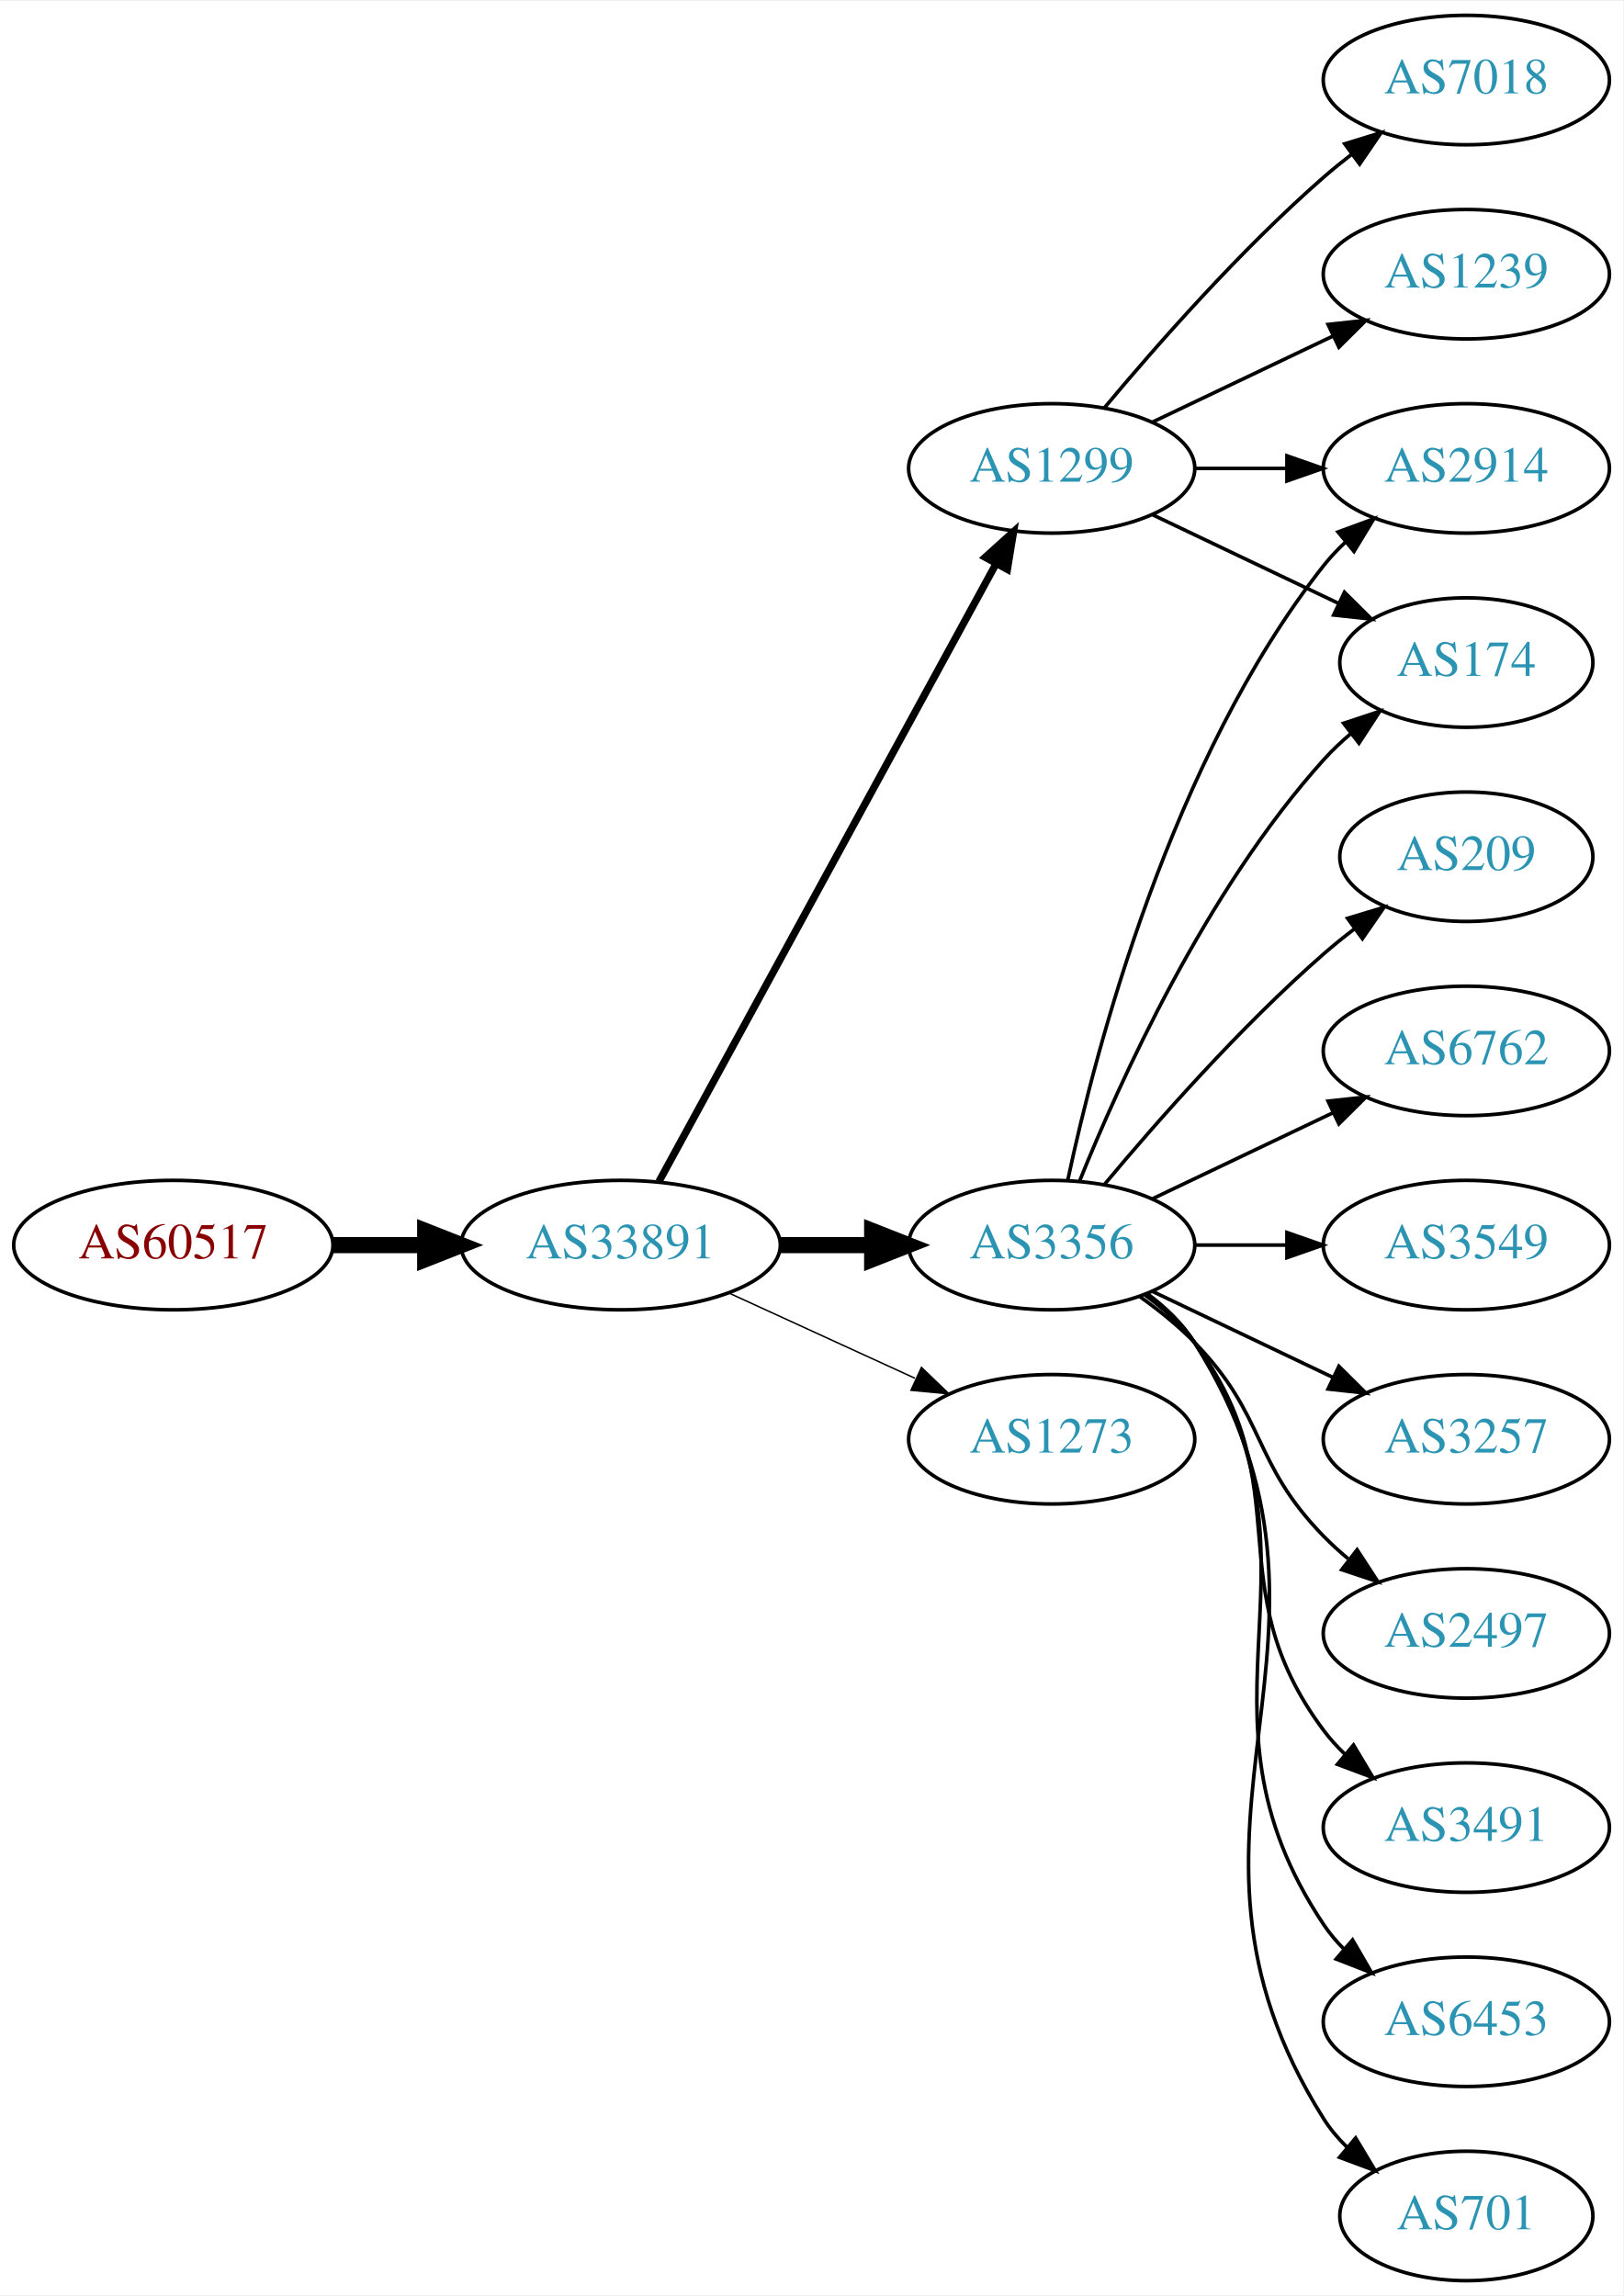
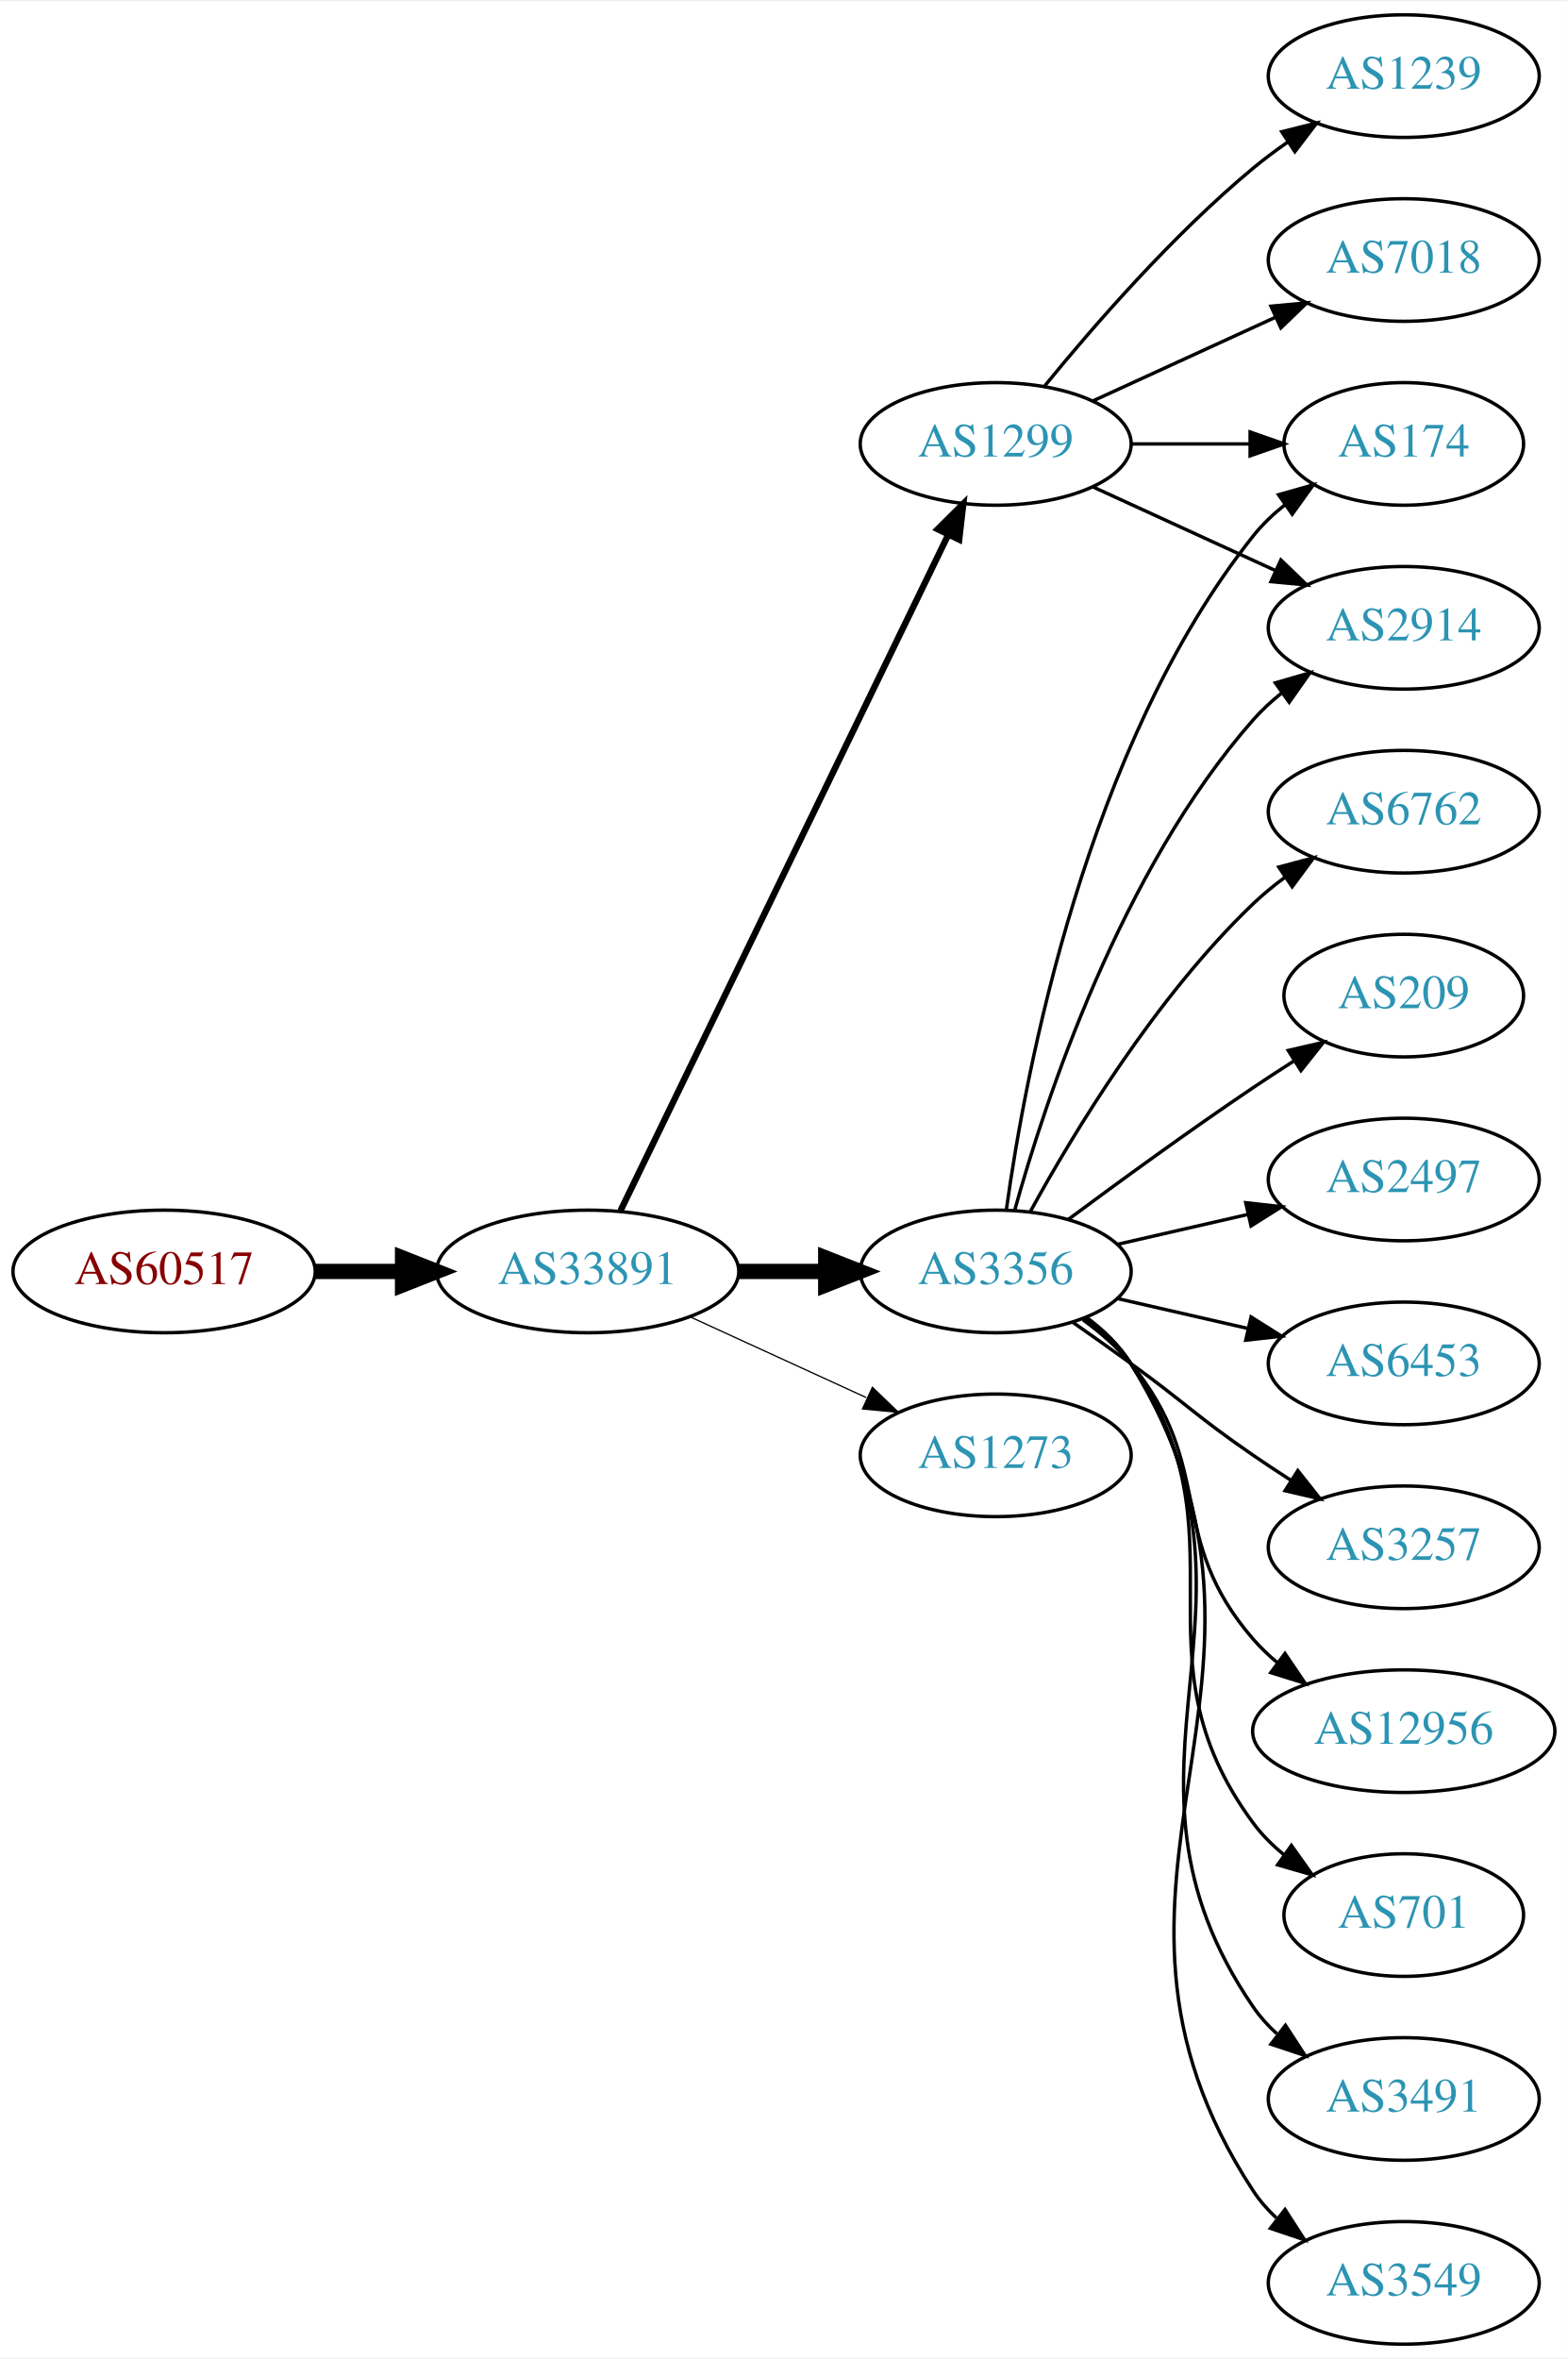
- <svg xmlns="http://www.w3.org/2000/svg" xmlns:xlink="http://www.w3.org/1999/xlink" width="451pt" height="638pt" viewBox="0.00 0.00 451.37 638.00">
-   <g id="graph0" class="graph" transform="scale(1 1) rotate(0) translate(4 634)">
-     <polygon fill="white" stroke="none" points="-4,4 -4,-634 447.37,-634 447.37,4 -4,4" />
+ <svg xmlns="http://www.w3.org/2000/svg" xmlns:xlink="http://www.w3.org/1999/xlink" width="460pt" height="692pt" viewBox="0.00 0.00 460.47 692.00">
+   <g id="graph0" class="graph" transform="scale(1 1) rotate(0) translate(4 688)">
+     <polygon fill="white" stroke="none" points="-4,4 -4,-688 456.469,-688 456.469,4 -4,4" />
    <g id="node1" class="node">
      <g id="a_node1">
        <a xlink:href="/asn/60517" xlink:title="AS60517 ~ AS-CABLEVISION [AT]">
-           <ellipse fill="#ffffff" stroke="black" cx="44.196" cy="-288" rx="44.393" ry="18" />
-           <text text-anchor="middle" x="44.196" y="-284.3" font-family="Times,serif" font-size="14.00" fill="#880000">AS60517</text>
+           <ellipse fill="#ffffff" stroke="black" cx="44.196" cy="-315" rx="44.393" ry="18" />
+           <text text-anchor="middle" x="44.196" y="-311.3" font-family="Times,serif" font-size="14.00" fill="#880000">AS60517</text>
        </a>
      </g>
    </g>
    <g id="node2" class="node">
      <g id="a_node2">
        <a xlink:href="/asn/33891" xlink:title="AS33891 ~ CORE-BACKBONE GMBH GLOBAL NETWORK [DE]">
-           <ellipse fill="#ffffff" stroke="black" cx="168.588" cy="-288" rx="44.393" ry="18" />
-           <text text-anchor="middle" x="168.588" y="-284.3" font-family="Times,serif" font-size="14.00" fill="#2c94b3">AS33891</text>
+           <ellipse fill="#ffffff" stroke="black" cx="168.588" cy="-315" rx="44.393" ry="18" />
+           <text text-anchor="middle" x="168.588" y="-311.3" font-family="Times,serif" font-size="14.00" fill="#2c94b3">AS33891</text>
        </a>
      </g>
    </g>
    <g id="edge1" class="edge">
-       <path fill="none" stroke="black" stroke-width="4.5" d="M88.692,-288C96.898,-288 105.569,-288 114.041,-288" />
-       <polygon fill="black" stroke="black" stroke-width="4.5" points="114.233,-291.938 124.233,-288 114.233,-284.063 114.233,-291.938" />
+       <path fill="none" stroke="black" stroke-width="4.5" d="M88.692,-315C96.898,-315 105.569,-315 114.041,-315" />
+       <polygon fill="black" stroke="black" stroke-width="4.5" points="114.233,-318.938 124.233,-315 114.233,-311.063 114.233,-318.938" />
    </g>
    <g id="node3" class="node">
      <g id="a_node3">
-         <a xlink:href="/asn/3356" xlink:title="AS3356 ~ Level 3 Parent, LLC [US]">
-           <ellipse fill="#ffffff" stroke="black" cx="288.431" cy="-288" rx="39.794" ry="18" />
-           <text text-anchor="middle" x="288.431" y="-284.3" font-family="Times,serif" font-size="14.00" fill="#2c94b3">AS3356</text>
+         <a xlink:href="/asn/1299" xlink:title="AS1299 ~ Telia Carrier [EU]">
+           <ellipse fill="#ffffff" stroke="black" cx="288.431" cy="-558" rx="39.794" ry="18" />
+           <text text-anchor="middle" x="288.431" y="-554.3" font-family="Times,serif" font-size="14.00" fill="#2c94b3">AS1299</text>
        </a>
      </g>
    </g>
    <g id="edge2" class="edge">
-       <path fill="none" stroke="black" stroke-width="4.5" d="M212.799,-288C221.112,-288 229.875,-288 238.357,-288" />
-       <polygon fill="black" stroke="black" stroke-width="4.5" points="238.516,-291.938 248.516,-288 238.516,-284.063 238.516,-291.938" />
+       <path fill="none" stroke="black" stroke-width="1.875" d="M178.253,-332.868C198.734,-375.101 250.221,-481.272 274.447,-531.227" />
+       <polygon fill="black" stroke="black" stroke-width="1.875" points="271.399,-532.963 278.912,-540.433 277.697,-529.908 271.399,-532.963" />
    </g>
    <g id="node4" class="node">
      <g id="a_node4">
-         <a xlink:href="/asn/1299" xlink:title="AS1299 ~ Telia Carrier [EU]">
-           <ellipse fill="#ffffff" stroke="black" cx="288.431" cy="-504" rx="39.794" ry="18" />
-           <text text-anchor="middle" x="288.431" y="-500.3" font-family="Times,serif" font-size="14.00" fill="#2c94b3">AS1299</text>
+         <a xlink:href="/asn/3356" xlink:title="AS3356 ~ Level 3 Parent, LLC [US]">
+           <ellipse fill="#ffffff" stroke="black" cx="288.431" cy="-315" rx="39.794" ry="18" />
+           <text text-anchor="middle" x="288.431" y="-311.3" font-family="Times,serif" font-size="14.00" fill="#2c94b3">AS3356</text>
        </a>
      </g>
    </g>
    <g id="edge3" class="edge">
-       <path fill="none" stroke="black" stroke-width="2.045" d="M179.232,-305.676C199.913,-343.584 248.626,-432.873 273.005,-477.559" />
-       <polygon fill="black" stroke="black" stroke-width="2.045" points="269.957,-479.28 277.819,-486.383 276.102,-475.928 269.957,-479.28" />
+       <path fill="none" stroke="black" stroke-width="4.5" d="M212.799,-315C221.112,-315 229.875,-315 238.357,-315" />
+       <polygon fill="black" stroke="black" stroke-width="4.5" points="238.516,-318.938 248.516,-315 238.516,-311.063 238.516,-318.938" />
    </g>
    <g id="node5" class="node">
      <g id="a_node5">
        <a xlink:href="/asn/1273" xlink:title="AS1273 ~ Vodafone Group PLC [EU]">
-           <ellipse fill="#ffffff" stroke="black" cx="288.431" cy="-234" rx="39.794" ry="18" />
-           <text text-anchor="middle" x="288.431" y="-230.3" font-family="Times,serif" font-size="14.00" fill="#2c94b3">AS1273</text>
+           <ellipse fill="#ffffff" stroke="black" cx="288.431" cy="-261" rx="39.794" ry="18" />
+           <text text-anchor="middle" x="288.431" y="-257.3" font-family="Times,serif" font-size="14.00" fill="#2c94b3">AS1273</text>
        </a>
      </g>
    </g>
    <g id="edge4" class="edge">
-       <path fill="none" stroke="black" stroke-width="0.409" d="M198.718,-274.652C214.329,-267.498 233.727,-258.609 250.399,-250.97" />
-       <polygon fill="black" stroke="black" stroke-width="0.409" points="252.218,-253.986 259.851,-246.638 249.302,-247.622 252.218,-253.986" />
+       <path fill="none" stroke="black" stroke-width="0.375" d="M198.718,-301.652C214.329,-294.498 233.727,-285.609 250.399,-277.97" />
+       <polygon fill="black" stroke="black" stroke-width="0.375" points="252.218,-280.986 259.851,-273.638 249.302,-274.622 252.218,-280.986" />
    </g>
    <g id="node6" class="node">
      <g id="a_node6">
-         <a xlink:href="/asn/2914" xlink:title="AS2914 ~ NTT America, Inc. [US]">
-           <ellipse fill="#ffffff" stroke="black" cx="403.724" cy="-504" rx="39.794" ry="18" />
-           <text text-anchor="middle" x="403.724" y="-500.3" font-family="Times,serif" font-size="14.00" fill="#2c94b3">AS2914</text>
+         <a xlink:href="/asn/7018" xlink:title="AS7018 ~ AT&amp;T Services, Inc. [US]">
+           <ellipse fill="#ffffff" stroke="black" cx="408.273" cy="-612" rx="39.794" ry="18" />
+           <text text-anchor="middle" x="408.273" y="-608.3" font-family="Times,serif" font-size="14.00" fill="#2c94b3">AS7018</text>
        </a>
      </g>
    </g>
    <g id="edge5" class="edge">
-       <path fill="none" stroke="black" d="M292.921,-306.16C300.552,-342.03 321.544,-423.155 364.077,-477 365.885,-479.288 367.937,-481.462 370.132,-483.51" />
-       <polygon fill="black" stroke="black" points="368.043,-486.323 377.992,-489.966 372.486,-480.914 368.043,-486.323" />
+       <path fill="none" stroke="black" d="M317.06,-570.661C333.017,-577.973 353.287,-587.261 370.57,-595.181" />
+       <polygon fill="black" stroke="black" points="369.269,-598.435 379.818,-599.419 372.185,-592.071 369.269,-598.435" />
    </g>
    <g id="node7" class="node">
      <g id="a_node7">
-         <a xlink:href="/asn/2497" xlink:title="AS2497 ~ Internet Initiative Japan Inc. [JP]">
-           <ellipse fill="#ffffff" stroke="black" cx="403.724" cy="-180" rx="39.794" ry="18" />
-           <text text-anchor="middle" x="403.724" y="-176.3" font-family="Times,serif" font-size="14.00" fill="#2c94b3">AS2497</text>
+         <a xlink:href="/asn/2914" xlink:title="AS2914 ~ NTT America, Inc. [US]">
+           <ellipse fill="#ffffff" stroke="black" cx="408.273" cy="-504" rx="39.794" ry="18" />
+           <text text-anchor="middle" x="408.273" y="-500.3" font-family="Times,serif" font-size="14.00" fill="#2c94b3">AS2914</text>
        </a>
      </g>
    </g>
    <g id="edge6" class="edge">
-       <path fill="none" stroke="black" d="M313.025,-273.611C318.281,-269.852 323.613,-265.563 328.077,-261 348.25,-240.383 343.905,-227.617 364.077,-207 366.17,-204.861 368.453,-202.782 370.83,-200.79" />
-       <polygon fill="black" stroke="black" points="373.349,-203.268 379.13,-194.389 369.074,-197.725 373.349,-203.268" />
+       <path fill="none" stroke="black" d="M317.06,-545.339C333.017,-538.027 353.287,-528.739 370.57,-520.819" />
+       <polygon fill="black" stroke="black" points="372.185,-523.929 379.818,-516.581 369.269,-517.565 372.185,-523.929" />
    </g>
    <g id="node8" class="node">
      <g id="a_node8">
-         <a xlink:href="/asn/3491" xlink:title="AS3491 ~ PCCW Global, Inc. [US]">
-           <ellipse fill="#ffffff" stroke="black" cx="403.724" cy="-126" rx="39.794" ry="18" />
-           <text text-anchor="middle" x="403.724" y="-122.3" font-family="Times,serif" font-size="14.00" fill="#2c94b3">AS3491</text>
+         <a xlink:href="/asn/174" xlink:title="AS174 ~ Cogent Communications [US]">
+           <ellipse fill="#ffffff" stroke="black" cx="408.273" cy="-558" rx="35.194" ry="18" />
+           <text text-anchor="middle" x="408.273" y="-554.3" font-family="Times,serif" font-size="14.00" fill="#2c94b3">AS174</text>
        </a>
      </g>
    </g>
    <g id="edge7" class="edge">
-       <path fill="none" stroke="black" d="M314.362,-274.118C319.438,-270.389 324.356,-265.984 328.077,-261 358.349,-220.458 333.806,-193.542 364.077,-153 365.822,-150.664 367.829,-148.455 369.992,-146.383" />
-       <polygon fill="black" stroke="black" points="372.352,-148.973 377.793,-139.882 367.87,-143.595 372.352,-148.973" />
+       <path fill="none" stroke="black" d="M328.343,-558C339.43,-558 351.59,-558 362.972,-558" />
+       <polygon fill="black" stroke="black" points="363.154,-561.5 373.154,-558 363.154,-554.5 363.154,-561.5" />
    </g>
    <g id="node9" class="node">
      <g id="a_node9">
-         <a xlink:href="/asn/6453" xlink:title="AS6453 ~ TATA COMMUNICATIONS (AMERICA) INC [US]">
-           <ellipse fill="#ffffff" stroke="black" cx="403.724" cy="-72" rx="39.794" ry="18" />
-           <text text-anchor="middle" x="403.724" y="-68.3" font-family="Times,serif" font-size="14.00" fill="#2c94b3">AS6453</text>
+         <a xlink:href="/asn/1239" xlink:title="AS1239 ~ Sprint [US]">
+           <ellipse fill="#ffffff" stroke="black" cx="408.273" cy="-666" rx="39.794" ry="18" />
+           <text text-anchor="middle" x="408.273" y="-662.3" font-family="Times,serif" font-size="14.00" fill="#2c94b3">AS1239</text>
        </a>
      </g>
    </g>
    <g id="edge8" class="edge">
-       <path fill="none" stroke="black" d="M314.75,-274.393C319.806,-270.649 324.617,-266.169 328.077,-261 369.102,-199.706 323.053,-160.294 364.077,-99 365.699,-96.577 367.618,-94.305 369.72,-92.19" />
-       <polygon fill="black" stroke="black" points="372.087,-94.771 377.405,-85.607 367.533,-89.454 372.087,-94.771" />
+       <path fill="none" stroke="black" d="M302.85,-575.065C316.964,-592.375 340.379,-619.345 364.077,-639 367.294,-641.668 370.794,-644.27 374.365,-646.741" />
+       <polygon fill="black" stroke="black" points="372.442,-649.666 382.721,-652.236 376.288,-643.817 372.442,-649.666" />
+     </g>
+     <g id="edge13" class="edge">
+       <path fill="none" stroke="black" d="M294.004,-332.946C302.909,-364.995 325.194,-432.842 364.077,-477 366.561,-479.821 369.411,-482.449 372.437,-484.871" />
+       <polygon fill="black" stroke="black" points="370.554,-487.828 380.726,-490.791 374.622,-482.131 370.554,-487.828" />
+     </g>
+     <g id="edge10" class="edge">
+       <path fill="none" stroke="black" d="M291.57,-333.17C297.07,-372.974 314.896,-469.233 364.077,-531 366.742,-534.347 369.942,-537.393 373.38,-540.132" />
+       <polygon fill="black" stroke="black" points="371.498,-543.087 381.694,-545.965 375.518,-537.357 371.498,-543.087" />
    </g>
    <g id="node10" class="node">
      <g id="a_node10">
-         <a xlink:href="/asn/701" xlink:title="AS701 ~ UUNET [US]">
-           <ellipse fill="#ffffff" stroke="black" cx="403.724" cy="-18" rx="35.194" ry="18" />
-           <text text-anchor="middle" x="403.724" y="-14.3" font-family="Times,serif" font-size="14.00" fill="#2c94b3">AS701</text>
+         <a xlink:href="/asn/6453" xlink:title="AS6453 ~ TATA COMMUNICATIONS (AMERICA) INC [US]">
+           <ellipse fill="#ffffff" stroke="black" cx="408.273" cy="-288" rx="39.794" ry="18" />
+           <text text-anchor="middle" x="408.273" y="-284.3" font-family="Times,serif" font-size="14.00" fill="#2c94b3">AS6453</text>
        </a>
      </g>
    </g>
    <g id="edge9" class="edge">
-       <path fill="none" stroke="black" d="M314.957,-274.528C320.002,-270.777 324.757,-266.26 328.077,-261 380.027,-178.7 312.127,-127.3 364.077,-45 365.869,-42.162 368.077,-39.541 370.524,-37.14" />
-       <polygon fill="black" stroke="black" points="372.942,-39.681 378.398,-30.598 368.469,-34.297 372.942,-39.681" />
+       <path fill="none" stroke="black" d="M324.15,-307.045C336.15,-304.296 349.771,-301.175 362.463,-298.267" />
+       <polygon fill="black" stroke="black" points="363.429,-301.636 372.395,-295.991 361.866,-294.813 363.429,-301.636" />
    </g>
    <g id="node11" class="node">
      <g id="a_node11">
-         <a xlink:href="/asn/174" xlink:title="AS174 ~ Cogent Communications [US]">
-           <ellipse fill="#ffffff" stroke="black" cx="403.724" cy="-450" rx="35.194" ry="18" />
-           <text text-anchor="middle" x="403.724" y="-446.3" font-family="Times,serif" font-size="14.00" fill="#2c94b3">AS174</text>
-         </a>
-       </g>
-     </g>
-     <g id="edge10" class="edge">
-       <path fill="none" stroke="black" d="M296.179,-305.787C307.23,-333.243 331.283,-386.578 364.077,-423 366.393,-425.572 368.998,-428.03 371.733,-430.343" />
-       <polygon fill="black" stroke="black" points="369.599,-433.117 379.656,-436.448 373.871,-427.572 369.599,-433.117" />
+         <a xlink:href="/asn/3257" xlink:title="AS3257 ~ GTT [DE]">
+           <ellipse fill="#ffffff" stroke="black" cx="408.273" cy="-234" rx="39.794" ry="18" />
+           <text text-anchor="middle" x="408.273" y="-230.3" font-family="Times,serif" font-size="14.00" fill="#2c94b3">AS3257</text>
+         </a>
+       </g>
+     </g>
+     <g id="edge11" class="edge">
+       <path fill="none" stroke="black" d="M311.188,-299.991C316.722,-296.121 322.641,-291.936 328.077,-288 344.277,-276.271 347.583,-272.311 364.077,-261 367.606,-258.581 371.343,-256.111 375.084,-253.698" />
+       <polygon fill="black" stroke="black" points="377.156,-256.528 383.725,-248.216 373.406,-250.618 377.156,-256.528" />
    </g>
    <g id="node12" class="node">
      <g id="a_node12">
-         <a xlink:href="/asn/209" xlink:title="AS209 ~ CenturyLink Communications, LLC [US]">
-           <ellipse fill="#ffffff" stroke="black" cx="403.724" cy="-396" rx="35.194" ry="18" />
-           <text text-anchor="middle" x="403.724" y="-392.3" font-family="Times,serif" font-size="14.00" fill="#2c94b3">AS209</text>
-         </a>
-       </g>
-     </g>
-     <g id="edge11" class="edge">
-       <path fill="none" stroke="black" d="M303.061,-304.817C317.343,-321.929 340.89,-348.745 364.077,-369 366.747,-371.332 369.62,-373.648 372.55,-375.886" />
-       <polygon fill="black" stroke="black" points="370.701,-378.87 380.841,-381.939 374.828,-373.216 370.701,-378.87" />
+         <a xlink:href="/asn/12956" xlink:title="AS12956 ~ TELXIUS [ES]">
+           <ellipse fill="#ffffff" stroke="black" cx="408.273" cy="-180" rx="44.393" ry="18" />
+           <text text-anchor="middle" x="408.273" y="-176.3" font-family="Times,serif" font-size="14.00" fill="#2c94b3">AS12956</text>
+         </a>
+       </g>
+     </g>
+     <g id="edge12" class="edge">
+       <path fill="none" stroke="black" d="M314.012,-300.844C319.106,-297.128 324.12,-292.799 328.077,-288 353.142,-257.606 338.243,-236.742 364.077,-207 366.223,-204.53 368.651,-202.209 371.234,-200.047" />
+       <polygon fill="black" stroke="black" points="373.38,-202.814 379.326,-194.044 369.209,-197.192 373.38,-202.814" />
    </g>
    <g id="node13" class="node">
      <g id="a_node13">
-         <a xlink:href="/asn/6762" xlink:title="AS6762 ~ TELECOM ITALIA SPARKLE S.p.A. [IT]">
-           <ellipse fill="#ffffff" stroke="black" cx="403.724" cy="-342" rx="39.794" ry="18" />
-           <text text-anchor="middle" x="403.724" y="-338.3" font-family="Times,serif" font-size="14.00" fill="#2c94b3">AS6762</text>
-         </a>
-       </g>
-     </g>
-     <g id="edge12" class="edge">
-       <path fill="none" stroke="black" d="M316.567,-300.934C331.561,-308.081 350.382,-317.052 366.605,-324.785" />
-       <polygon fill="black" stroke="black" points="365.276,-328.028 375.809,-329.171 368.288,-321.709 365.276,-328.028" />
+         <a xlink:href="/asn/701" xlink:title="AS701 ~ UUNET [US]">
+           <ellipse fill="#ffffff" stroke="black" cx="408.273" cy="-126" rx="35.194" ry="18" />
+           <text text-anchor="middle" x="408.273" y="-122.3" font-family="Times,serif" font-size="14.00" fill="#2c94b3">AS701</text>
+         </a>
+       </g>
+     </g>
+     <g id="edge14" class="edge">
+       <path fill="none" stroke="black" d="M314.59,-301.284C319.654,-297.545 324.51,-293.096 328.077,-288 363.691,-237.131 327.174,-202.941 364.077,-153 366.62,-149.559 369.744,-146.455 373.139,-143.682" />
+       <polygon fill="black" stroke="black" points="375.278,-146.456 381.406,-137.814 371.226,-140.748 375.278,-146.456" />
    </g>
    <g id="node14" class="node">
      <g id="a_node14">
-         <a xlink:href="/asn/3549" xlink:title="AS3549 ~ Level 3 Parent, LLC [US]">
-           <ellipse fill="#ffffff" stroke="black" cx="403.724" cy="-288" rx="39.794" ry="18" />
-           <text text-anchor="middle" x="403.724" y="-284.3" font-family="Times,serif" font-size="14.00" fill="#2c94b3">AS3549</text>
-         </a>
-       </g>
-     </g>
-     <g id="edge13" class="edge">
-       <path fill="none" stroke="black" d="M328.103,-288C336.306,-288 345.07,-288 353.602,-288" />
-       <polygon fill="black" stroke="black" points="353.841,-291.5 363.841,-288 353.841,-284.5 353.841,-291.5" />
+         <a xlink:href="/asn/3491" xlink:title="AS3491 ~ PCCW Global, Inc. [US]">
+           <ellipse fill="#ffffff" stroke="black" cx="408.273" cy="-72" rx="39.794" ry="18" />
+           <text text-anchor="middle" x="408.273" y="-68.3" font-family="Times,serif" font-size="14.00" fill="#2c94b3">AS3491</text>
+         </a>
+       </g>
+     </g>
+     <g id="edge15" class="edge">
+       <path fill="none" stroke="black" d="M314.867,-301.47C319.917,-297.722 324.696,-293.221 328.077,-288 374.552,-216.222 315.781,-169.566 364.077,-99 366.025,-96.154 368.382,-93.548 370.978,-91.176" />
+       <polygon fill="black" stroke="black" points="373.53,-93.628 379.315,-84.751 369.257,-88.083 373.53,-93.628" />
    </g>
    <g id="node15" class="node">
      <g id="a_node15">
-         <a xlink:href="/asn/3257" xlink:title="AS3257 ~ GTT [DE]">
-           <ellipse fill="#ffffff" stroke="black" cx="403.724" cy="-234" rx="39.794" ry="18" />
-           <text text-anchor="middle" x="403.724" y="-230.3" font-family="Times,serif" font-size="14.00" fill="#2c94b3">AS3257</text>
-         </a>
-       </g>
-     </g>
-     <g id="edge14" class="edge">
-       <path fill="none" stroke="black" d="M316.567,-275.066C331.561,-267.919 350.382,-258.948 366.605,-251.215" />
-       <polygon fill="black" stroke="black" points="368.288,-254.291 375.809,-246.829 365.276,-247.972 368.288,-254.291" />
-     </g>
-     <g id="edge18" class="edge">
-       <path fill="none" stroke="black" d="M328.103,-504C336.306,-504 345.07,-504 353.602,-504" />
-       <polygon fill="black" stroke="black" points="353.841,-507.5 363.841,-504 353.841,-500.5 353.841,-507.5" />
-     </g>
-     <g id="edge17" class="edge">
-       <path fill="none" stroke="black" d="M316.567,-491.066C331.999,-483.71 351.485,-474.423 368.02,-466.541" />
-       <polygon fill="black" stroke="black" points="369.84,-469.551 377.361,-462.089 366.828,-463.232 369.84,-469.551" />
+         <a xlink:href="/asn/3549" xlink:title="AS3549 ~ Level 3 Parent, LLC [US]">
+           <ellipse fill="#ffffff" stroke="black" cx="408.273" cy="-18" rx="39.794" ry="18" />
+           <text text-anchor="middle" x="408.273" y="-14.3" font-family="Times,serif" font-size="14.00" fill="#2c94b3">AS3549</text>
+         </a>
+       </g>
+     </g>
+     <g id="edge16" class="edge">
+       <path fill="none" stroke="black" d="M315.027,-301.572C320.069,-297.819 324.805,-293.29 328.077,-288 385.518,-195.153 304.28,-136.347 364.077,-45 365.966,-42.114 368.282,-39.481 370.851,-37.091" />
+       <polygon fill="black" stroke="black" points="373.402,-39.541 379.144,-30.637 369.102,-34.017 373.402,-39.541" />
    </g>
    <g id="node16" class="node">
      <g id="a_node16">
-         <a xlink:href="/asn/7018" xlink:title="AS7018 ~ AT&amp;T Services, Inc. [US]">
-           <ellipse fill="#ffffff" stroke="black" cx="403.724" cy="-612" rx="39.794" ry="18" />
-           <text text-anchor="middle" x="403.724" y="-608.3" font-family="Times,serif" font-size="14.00" fill="#2c94b3">AS7018</text>
-         </a>
-       </g>
-     </g>
-     <g id="edge15" class="edge">
-       <path fill="none" stroke="black" d="M303.061,-520.817C317.343,-537.929 340.89,-564.745 364.077,-585 366.543,-587.154 369.182,-589.294 371.879,-591.372" />
-       <polygon fill="black" stroke="black" points="369.904,-594.264 380.033,-597.37 374.052,-588.625 369.904,-594.264" />
+         <a xlink:href="/asn/6762" xlink:title="AS6762 ~ TELECOM ITALIA SPARKLE S.p.A. [IT]">
+           <ellipse fill="#ffffff" stroke="black" cx="408.273" cy="-450" rx="39.794" ry="18" />
+           <text text-anchor="middle" x="408.273" y="-446.3" font-family="Times,serif" font-size="14.00" fill="#2c94b3">AS6762</text>
+         </a>
+       </g>
+     </g>
+     <g id="edge17" class="edge">
+       <path fill="none" stroke="black" d="M298.672,-332.713C311.218,-355.561 335.394,-395.611 364.077,-423 366.946,-425.739 370.134,-428.347 373.443,-430.785" />
+       <polygon fill="black" stroke="black" points="371.567,-433.742 381.803,-436.477 375.507,-427.956 371.567,-433.742" />
    </g>
    <g id="node17" class="node">
      <g id="a_node17">
-         <a xlink:href="/asn/1239" xlink:title="AS1239 ~ Sprint [US]">
-           <ellipse fill="#ffffff" stroke="black" cx="403.724" cy="-558" rx="39.794" ry="18" />
-           <text text-anchor="middle" x="403.724" y="-554.3" font-family="Times,serif" font-size="14.00" fill="#2c94b3">AS1239</text>
-         </a>
-       </g>
-     </g>
-     <g id="edge16" class="edge">
-       <path fill="none" stroke="black" d="M316.567,-516.934C331.561,-524.081 350.382,-533.052 366.605,-540.785" />
-       <polygon fill="black" stroke="black" points="365.276,-544.028 375.809,-545.171 368.288,-537.709 365.276,-544.028" />
+         <a xlink:href="/asn/209" xlink:title="AS209 ~ CenturyLink Communications, LLC [US]">
+           <ellipse fill="#ffffff" stroke="black" cx="408.273" cy="-396" rx="35.194" ry="18" />
+           <text text-anchor="middle" x="408.273" y="-392.3" font-family="Times,serif" font-size="14.00" fill="#2c94b3">AS209</text>
+         </a>
+       </g>
+     </g>
+     <g id="edge18" class="edge">
+       <path fill="none" stroke="black" d="M309.761,-330.277C324.623,-341.304 345.368,-356.407 364.077,-369 367.895,-371.569 371.945,-374.21 375.975,-376.786" />
+       <polygon fill="black" stroke="black" points="374.344,-379.895 384.669,-382.271 378.079,-373.975 374.344,-379.895" />
+     </g>
+     <g id="node18" class="node">
+       <g id="a_node18">
+         <a xlink:href="/asn/2497" xlink:title="AS2497 ~ Internet Initiative Japan Inc. [JP]">
+           <ellipse fill="#ffffff" stroke="black" cx="408.273" cy="-342" rx="39.794" ry="18" />
+           <text text-anchor="middle" x="408.273" y="-338.3" font-family="Times,serif" font-size="14.00" fill="#2c94b3">AS2497</text>
+         </a>
+       </g>
+     </g>
+     <g id="edge19" class="edge">
+       <path fill="none" stroke="black" d="M324.15,-322.955C336.15,-325.704 349.771,-328.825 362.463,-331.733" />
+       <polygon fill="black" stroke="black" points="361.866,-335.187 372.395,-334.009 363.429,-328.364 361.866,-335.187" />
    </g>
  </g>
</svg>
